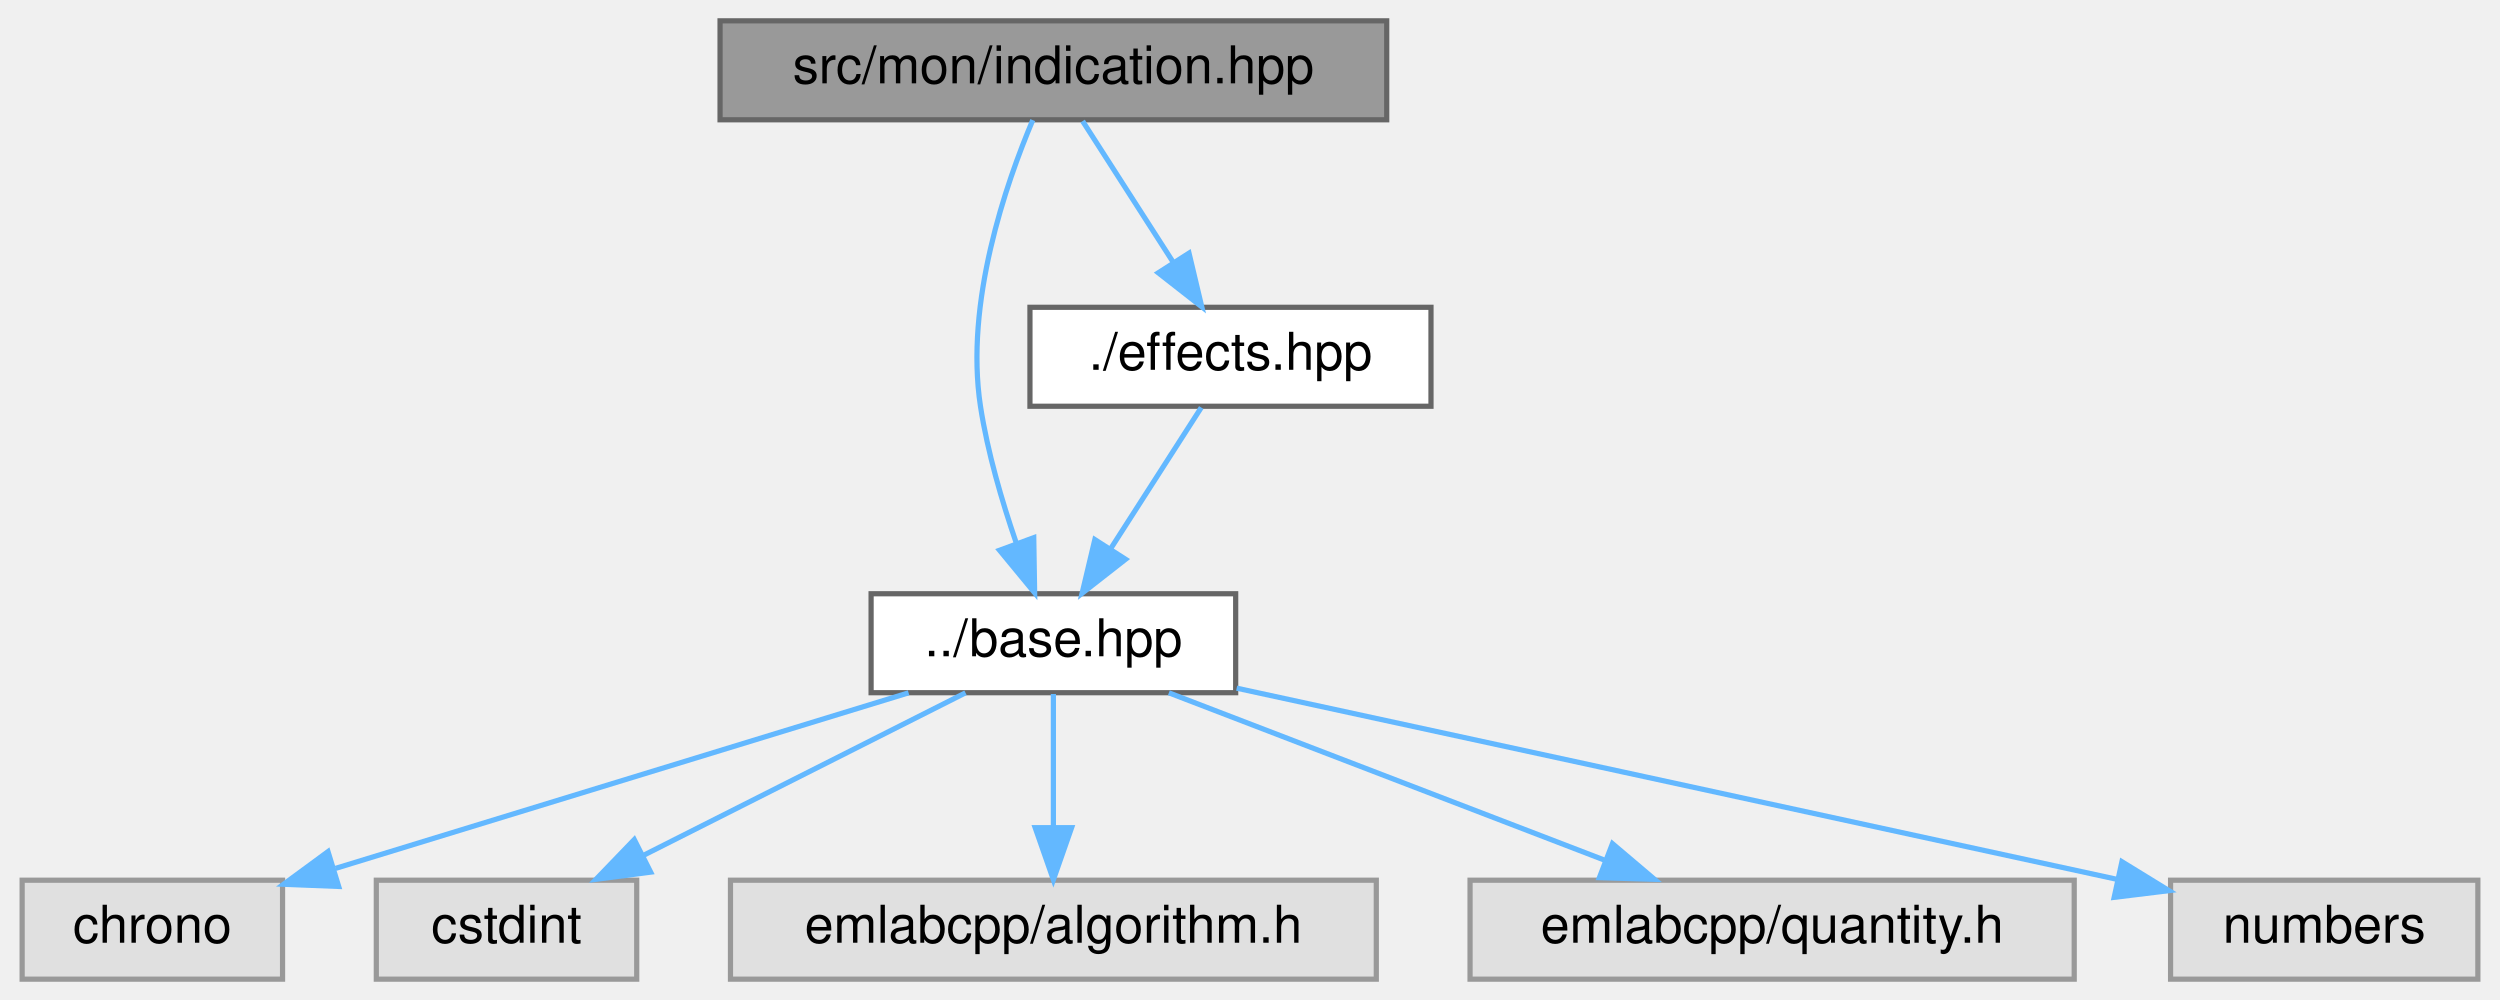
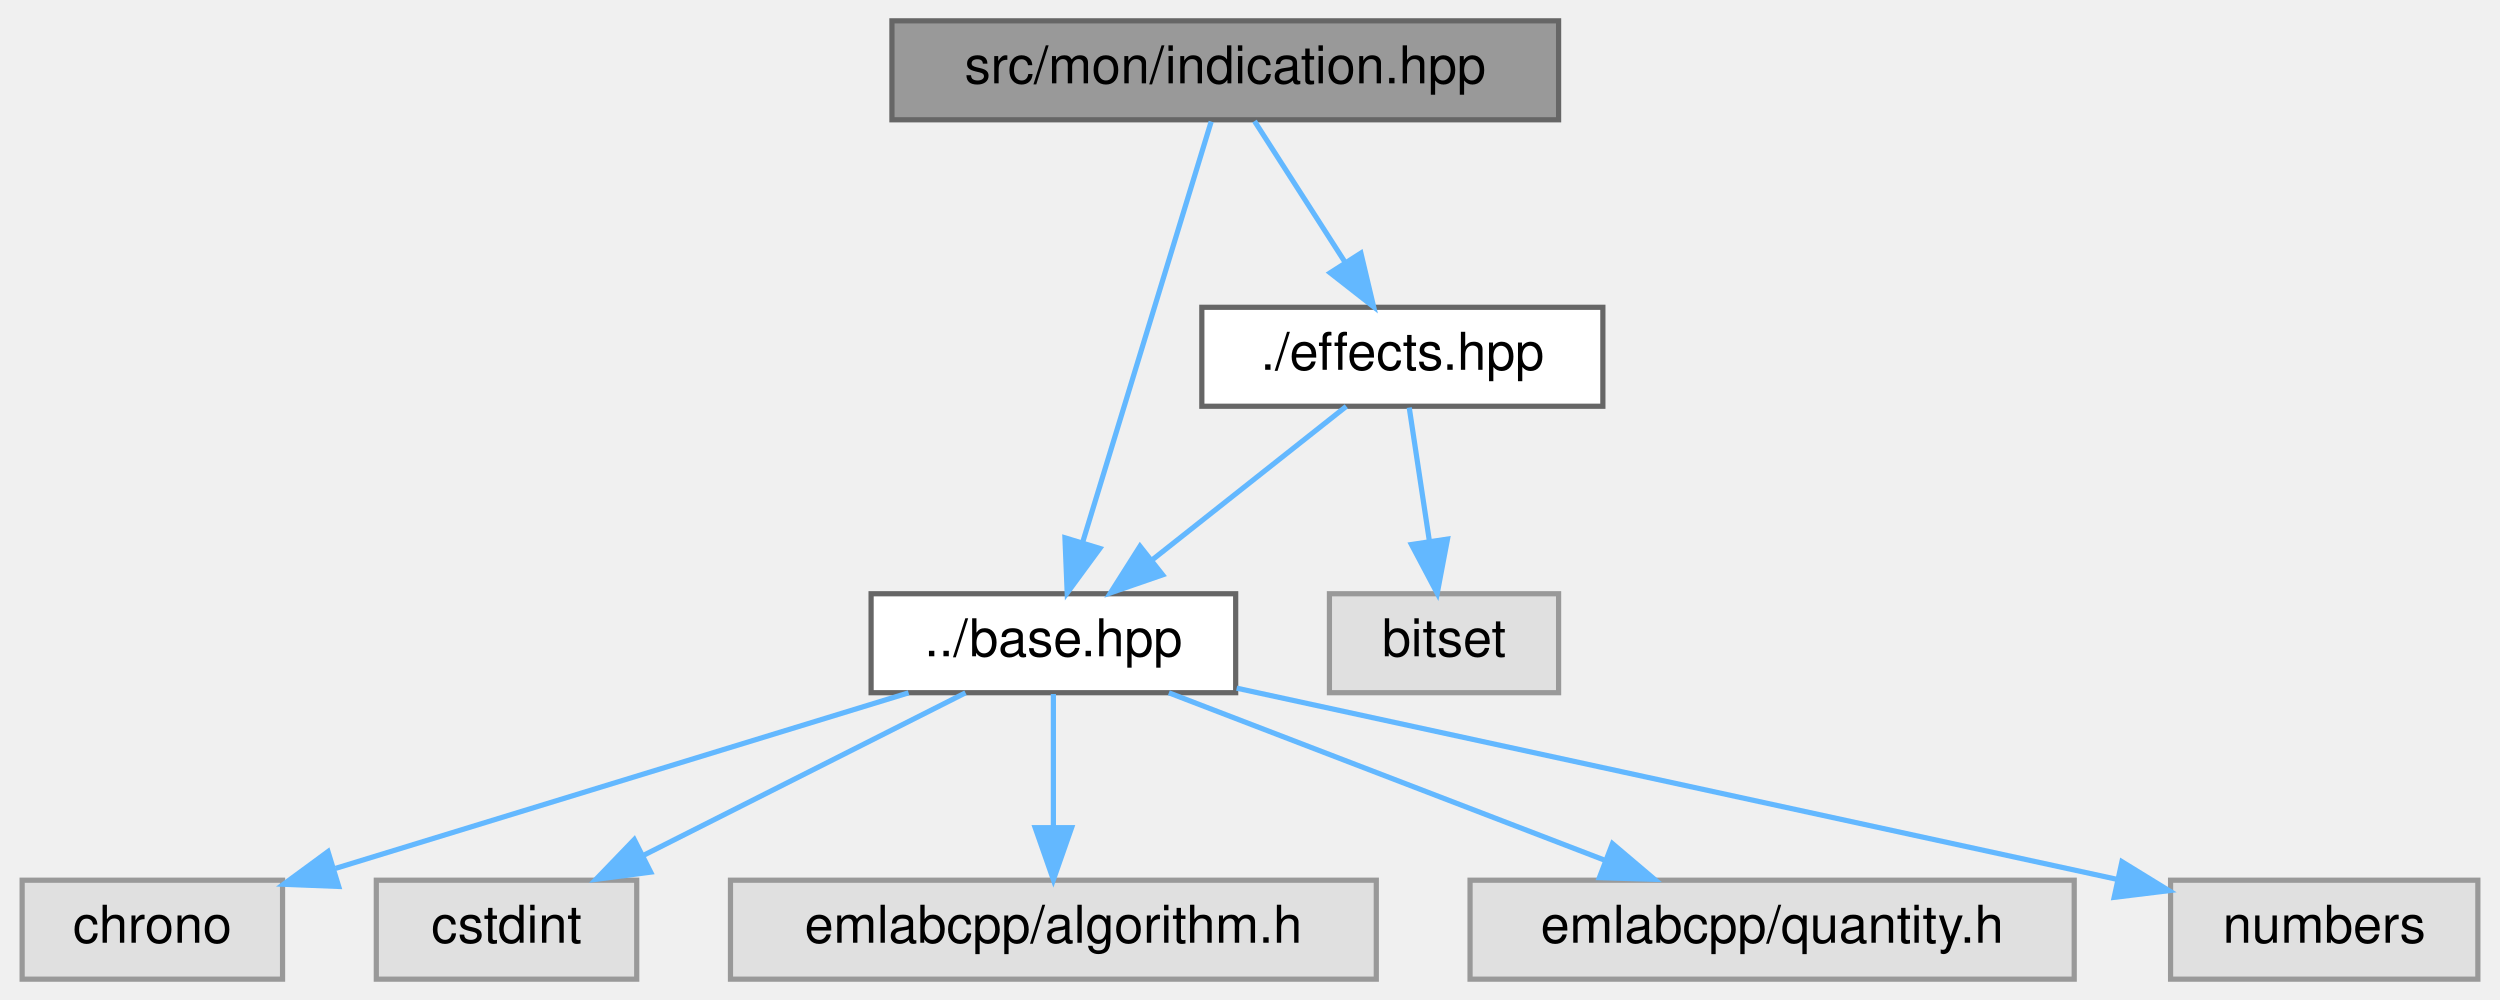
<svg xmlns="http://www.w3.org/2000/svg" xmlns:xlink="http://www.w3.org/1999/xlink" width="480pt" height="192pt" viewBox="0.00 0.00 479.50 192.00">
  <g id="graph0" class="graph" transform="scale(1 1) rotate(0) translate(4 188)">
    <g id="Node000001" class="node">
      <g id="a_Node000001">
        <a xlink:title=" ">
-           <polygon fill="#999999" stroke="#666666" points="262,-184 134,-184 134,-165 262,-165 262,-184" />
-           <text text-anchor="middle" x="198" y="-172" font-family="Helvetica,sans-Serif" font-size="10.00">src/mon/indication.hpp</text>
+           <polygon fill="#999999" stroke="#666666" points="295,-184 167,-184 167,-165 295,-165 295,-184" />
+           <text text-anchor="middle" x="231" y="-172" font-family="Helvetica,sans-Serif" font-size="10.00">src/mon/indication.hpp</text>
        </a>
      </g>
    </g>
    <g id="Node000002" class="node">
      <g id="a_Node000002">
        <a xlink:href="base_8hpp.html" target="_top" xlink:title=" ">
          <polygon fill="white" stroke="#666666" points="233,-74 163,-74 163,-55 233,-55 233,-74" />
          <text text-anchor="middle" x="198" y="-62" font-family="Helvetica,sans-Serif" font-size="10.00">../base.hpp</text>
        </a>
      </g>
    </g>
    <g id="edge1_Node000001_Node000002" class="edge">
      <g id="a_edge1_Node000001_Node000002">
        <a xlink:title=" ">
-           <path fill="none" stroke="#63b8ff" d="M194.04,-164.94C188.91,-152.8 180.95,-129.86 184,-110 185.35,-101.19 188.13,-91.74 190.85,-83.82" />
-           <polygon fill="#63b8ff" stroke="#63b8ff" points="194.23,-84.77 194.4,-74.18 187.66,-82.35 194.23,-84.77" />
+           <path fill="none" stroke="#63b8ff" d="M228.3,-164.66C222.93,-147.09 210.82,-107.45 203.64,-83.95" />
+           <polygon fill="#63b8ff" stroke="#63b8ff" points="206.92,-82.7 200.65,-74.16 200.22,-84.74 206.92,-82.7" />
        </a>
      </g>
    </g>
    <g id="Node000008" class="node">
      <g id="a_Node000008">
        <a xlink:href="effects_8hpp.html" target="_top" xlink:title=" ">
-           <polygon fill="white" stroke="#666666" points="270.5,-129 193.5,-129 193.5,-110 270.5,-110 270.5,-129" />
-           <text text-anchor="middle" x="232" y="-117" font-family="Helvetica,sans-Serif" font-size="10.00">./effects.hpp</text>
+           <polygon fill="white" stroke="#666666" points="303.5,-129 226.5,-129 226.5,-110 303.5,-110 303.5,-129" />
+           <text text-anchor="middle" x="265" y="-117" font-family="Helvetica,sans-Serif" font-size="10.00">./effects.hpp</text>
        </a>
      </g>
    </g>
    <g id="edge7_Node000001_Node000008" class="edge">
      <g id="a_edge7_Node000001_Node000008">
        <a xlink:title=" ">
-           <path fill="none" stroke="#63b8ff" d="M203.61,-164.75C208.32,-157.42 215.17,-146.73 220.97,-137.7" />
-           <polygon fill="#63b8ff" stroke="#63b8ff" points="224.04,-139.4 226.49,-129.09 218.14,-135.62 224.04,-139.4" />
+           <path fill="none" stroke="#63b8ff" d="M236.61,-164.75C241.32,-157.42 248.17,-146.73 253.97,-137.7" />
+           <polygon fill="#63b8ff" stroke="#63b8ff" points="257.04,-139.4 259.49,-129.09 251.14,-135.62 257.04,-139.4" />
        </a>
      </g>
    </g>
    <g id="Node000003" class="node">
      <g id="a_Node000003">
        <a xlink:title=" ">
          <polygon fill="#e0e0e0" stroke="#999999" points="50,-19 0,-19 0,0 50,0 50,-19" />
          <text text-anchor="middle" x="25" y="-7" font-family="Helvetica,sans-Serif" font-size="10.00">chrono</text>
        </a>
      </g>
    </g>
    <g id="edge2_Node000002_Node000003" class="edge">
      <g id="a_edge2_Node000002_Node000003">
        <a xlink:title=" ">
          <path fill="none" stroke="#63b8ff" d="M170.2,-54.98C140.3,-45.82 92.66,-31.23 60.17,-21.27" />
          <polygon fill="#63b8ff" stroke="#63b8ff" points="60.78,-17.8 50.19,-18.22 58.73,-24.49 60.78,-17.8" />
        </a>
      </g>
    </g>
    <g id="Node000004" class="node">
      <g id="a_Node000004">
        <a xlink:title=" ">
          <polygon fill="#e0e0e0" stroke="#999999" points="118,-19 68,-19 68,0 118,0 118,-19" />
          <text text-anchor="middle" x="93" y="-7" font-family="Helvetica,sans-Serif" font-size="10.00">cstdint</text>
        </a>
      </g>
    </g>
    <g id="edge3_Node000002_Node000004" class="edge">
      <g id="a_edge3_Node000002_Node000004">
        <a xlink:title=" ">
          <path fill="none" stroke="#63b8ff" d="M181.13,-54.98C164.39,-46.54 138.5,-33.47 119.11,-23.68" />
          <polygon fill="#63b8ff" stroke="#63b8ff" points="120.68,-20.55 110.18,-19.17 117.53,-26.8 120.68,-20.55" />
        </a>
      </g>
    </g>
    <g id="Node000005" class="node">
      <g id="a_Node000005">
        <a xlink:title=" ">
          <polygon fill="#e0e0e0" stroke="#999999" points="260,-19 136,-19 136,0 260,0 260,-19" />
          <text text-anchor="middle" x="198" y="-7" font-family="Helvetica,sans-Serif" font-size="10.00">emlabcpp/algorithm.h</text>
        </a>
      </g>
    </g>
    <g id="edge4_Node000002_Node000005" class="edge">
      <g id="a_edge4_Node000002_Node000005">
        <a xlink:title=" ">
          <path fill="none" stroke="#63b8ff" d="M198,-54.75C198,-47.8 198,-37.85 198,-29.13" />
          <polygon fill="#63b8ff" stroke="#63b8ff" points="201.5,-29.09 198,-19.09 194.5,-29.09 201.5,-29.09" />
        </a>
      </g>
    </g>
    <g id="Node000006" class="node">
      <g id="a_Node000006">
        <a xlink:title=" ">
          <polygon fill="#e0e0e0" stroke="#999999" points="394,-19 278,-19 278,0 394,0 394,-19" />
          <text text-anchor="middle" x="336" y="-7" font-family="Helvetica,sans-Serif" font-size="10.00">emlabcpp/quantity.h</text>
        </a>
      </g>
    </g>
    <g id="edge5_Node000002_Node000006" class="edge">
      <g id="a_edge5_Node000002_Node000006">
        <a xlink:title=" ">
          <path fill="none" stroke="#63b8ff" d="M220.17,-54.98C242.77,-46.3 278.06,-32.75 303.75,-22.88" />
          <polygon fill="#63b8ff" stroke="#63b8ff" points="305.34,-26.02 313.42,-19.17 302.83,-19.49 305.34,-26.02" />
        </a>
      </g>
    </g>
    <g id="Node000007" class="node">
      <g id="a_Node000007">
        <a xlink:title=" ">
          <polygon fill="#e0e0e0" stroke="#999999" points="471.5,-19 412.5,-19 412.5,0 471.5,0 471.5,-19" />
          <text text-anchor="middle" x="442" y="-7" font-family="Helvetica,sans-Serif" font-size="10.00">numbers</text>
        </a>
      </g>
    </g>
    <g id="edge6_Node000002_Node000007" class="edge">
      <g id="a_edge6_Node000002_Node000007">
        <a xlink:title=" ">
          <path fill="none" stroke="#63b8ff" d="M233.19,-55.87C272.03,-47.45 336.69,-33.42 402.11,-19.19" />
          <polygon fill="#63b8ff" stroke="#63b8ff" points="403.16,-22.55 412.19,-17 401.67,-15.71 403.16,-22.55" />
        </a>
      </g>
    </g>
    <g id="edge8_Node000008_Node000002" class="edge">
      <g id="a_edge8_Node000008_Node000002">
        <a xlink:title=" ">
-           <path fill="none" stroke="#63b8ff" d="M226.39,-109.75C221.68,-102.42 214.83,-91.73 209.03,-82.7" />
-           <polygon fill="#63b8ff" stroke="#63b8ff" points="211.86,-80.62 203.51,-74.09 205.96,-84.4 211.86,-80.62" />
+           <path fill="none" stroke="#63b8ff" d="M254.24,-109.98C244.23,-102.07 229.11,-90.11 217.07,-80.58" />
+           <polygon fill="#63b8ff" stroke="#63b8ff" points="218.97,-77.63 208.96,-74.17 214.63,-83.12 218.97,-77.63" />
+         </a>
+       </g>
+     </g>
+     <g id="Node000009" class="node">
+       <g id="a_Node000009">
+         <a xlink:title=" ">
+           <polygon fill="#e0e0e0" stroke="#999999" points="295,-74 251,-74 251,-55 295,-55 295,-74" />
+           <text text-anchor="middle" x="273" y="-62" font-family="Helvetica,sans-Serif" font-size="10.00">bitset</text>
+         </a>
+       </g>
+     </g>
+     <g id="edge9_Node000008_Node000009" class="edge">
+       <g id="a_edge9_Node000008_Node000009">
+         <a xlink:title=" ">
+           <path fill="none" stroke="#63b8ff" d="M266.32,-109.75C267.37,-102.8 268.87,-92.85 270.19,-84.13" />
+           <polygon fill="#63b8ff" stroke="#63b8ff" points="273.67,-84.5 271.7,-74.09 266.75,-83.45 273.67,-84.5" />
        </a>
      </g>
    </g>
  </g>
</svg>
